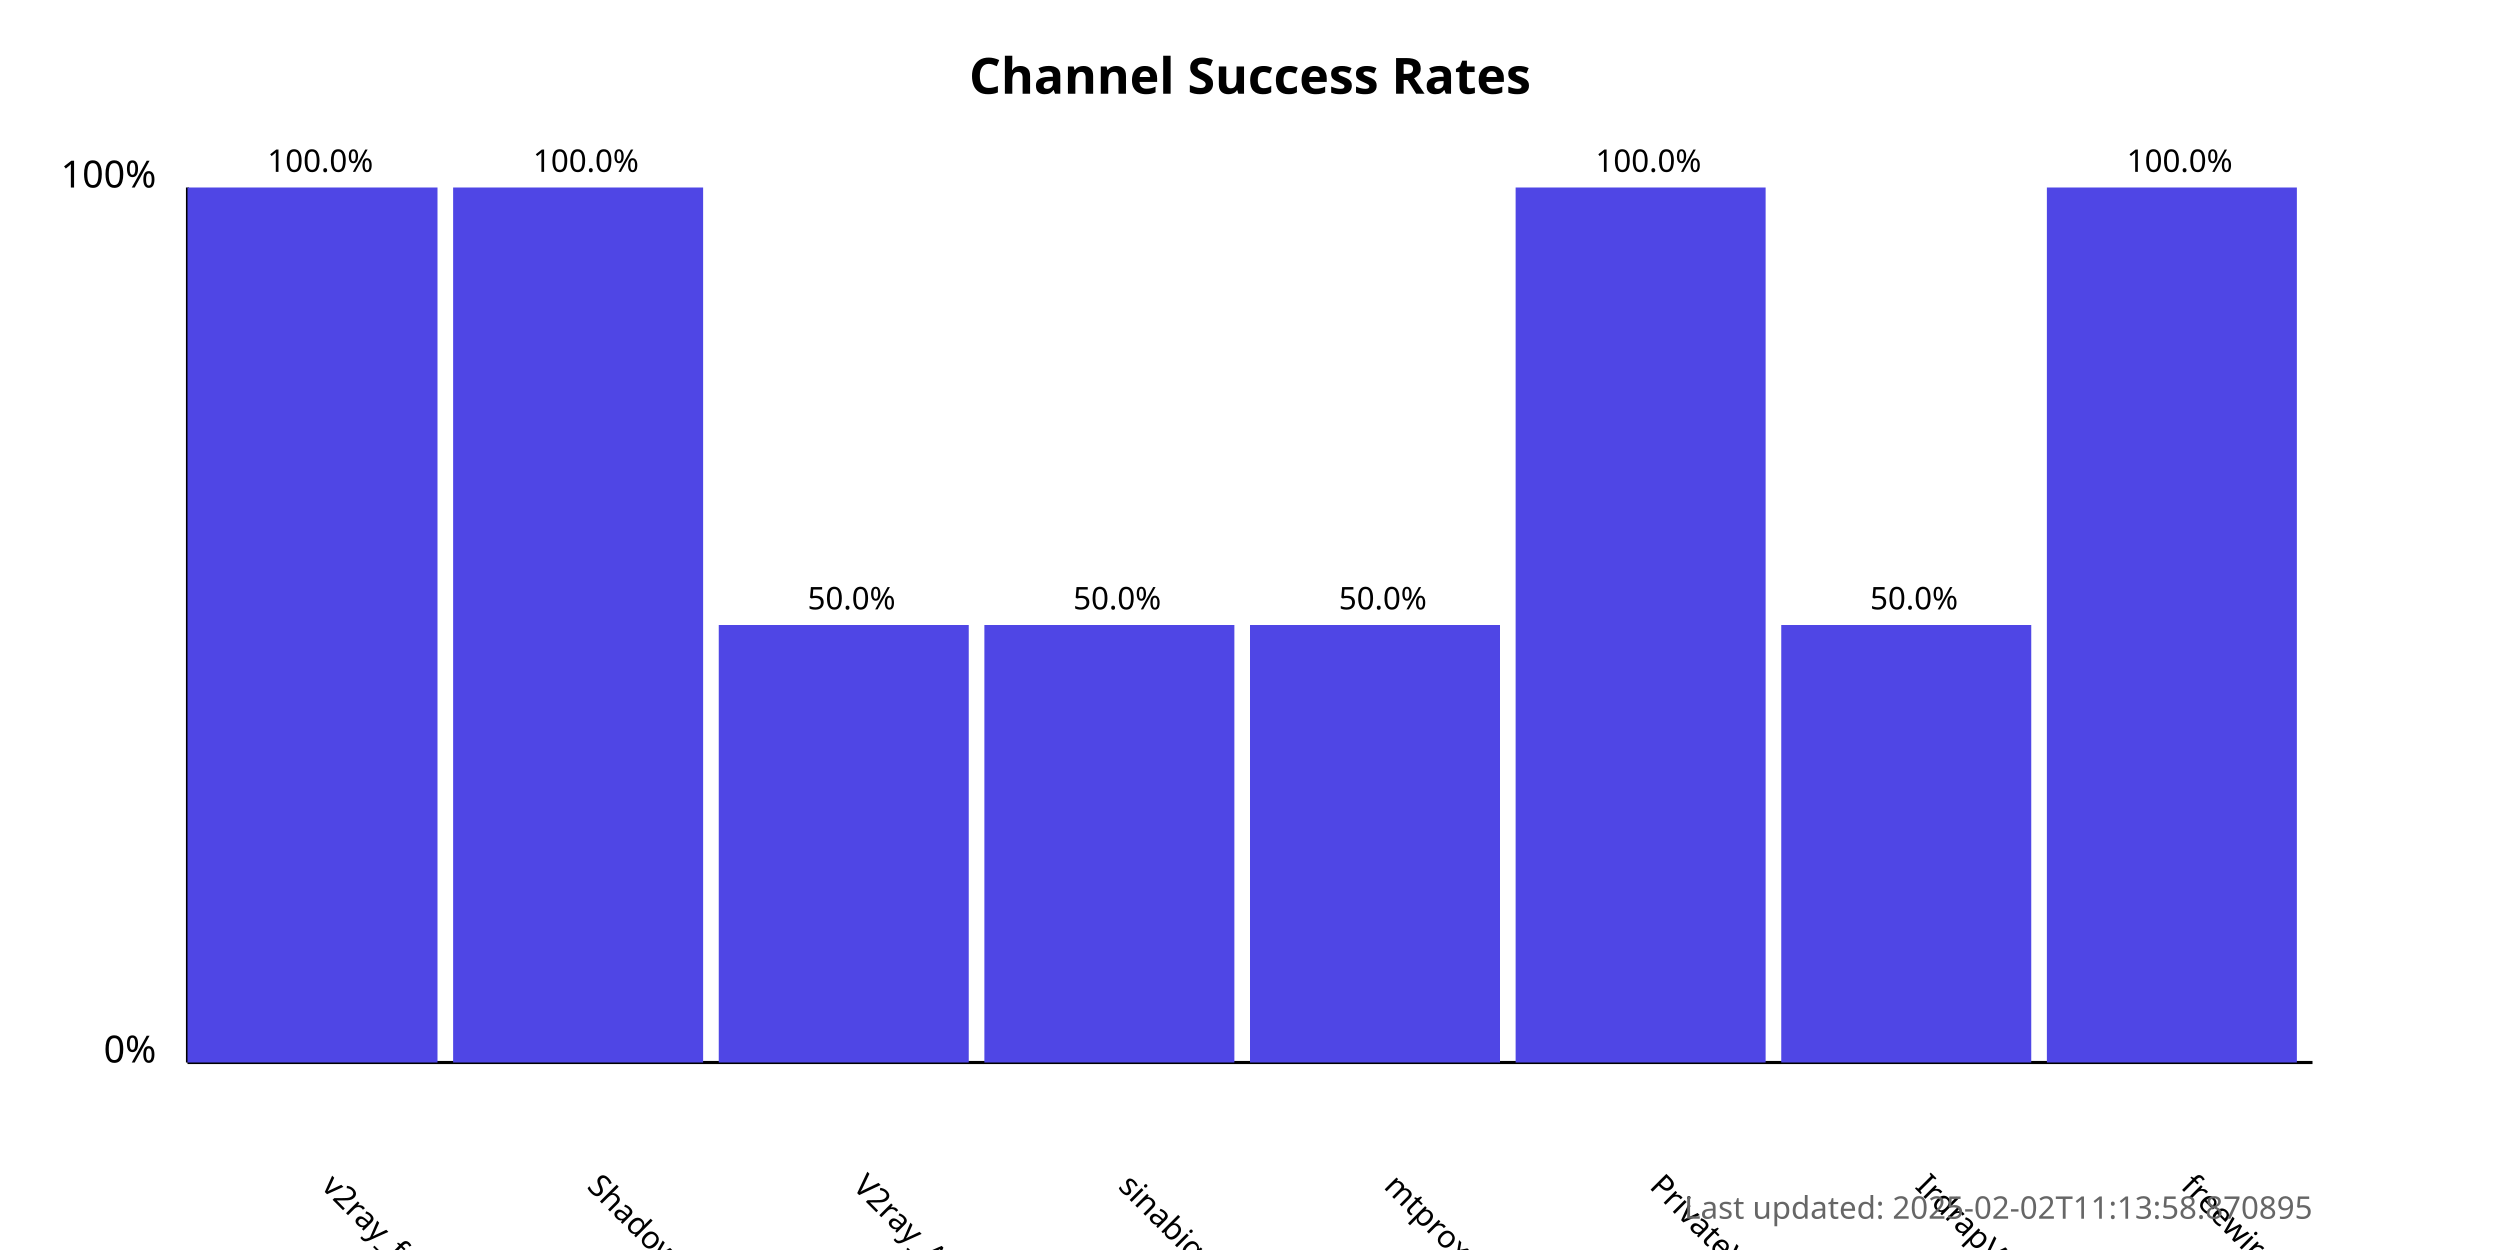
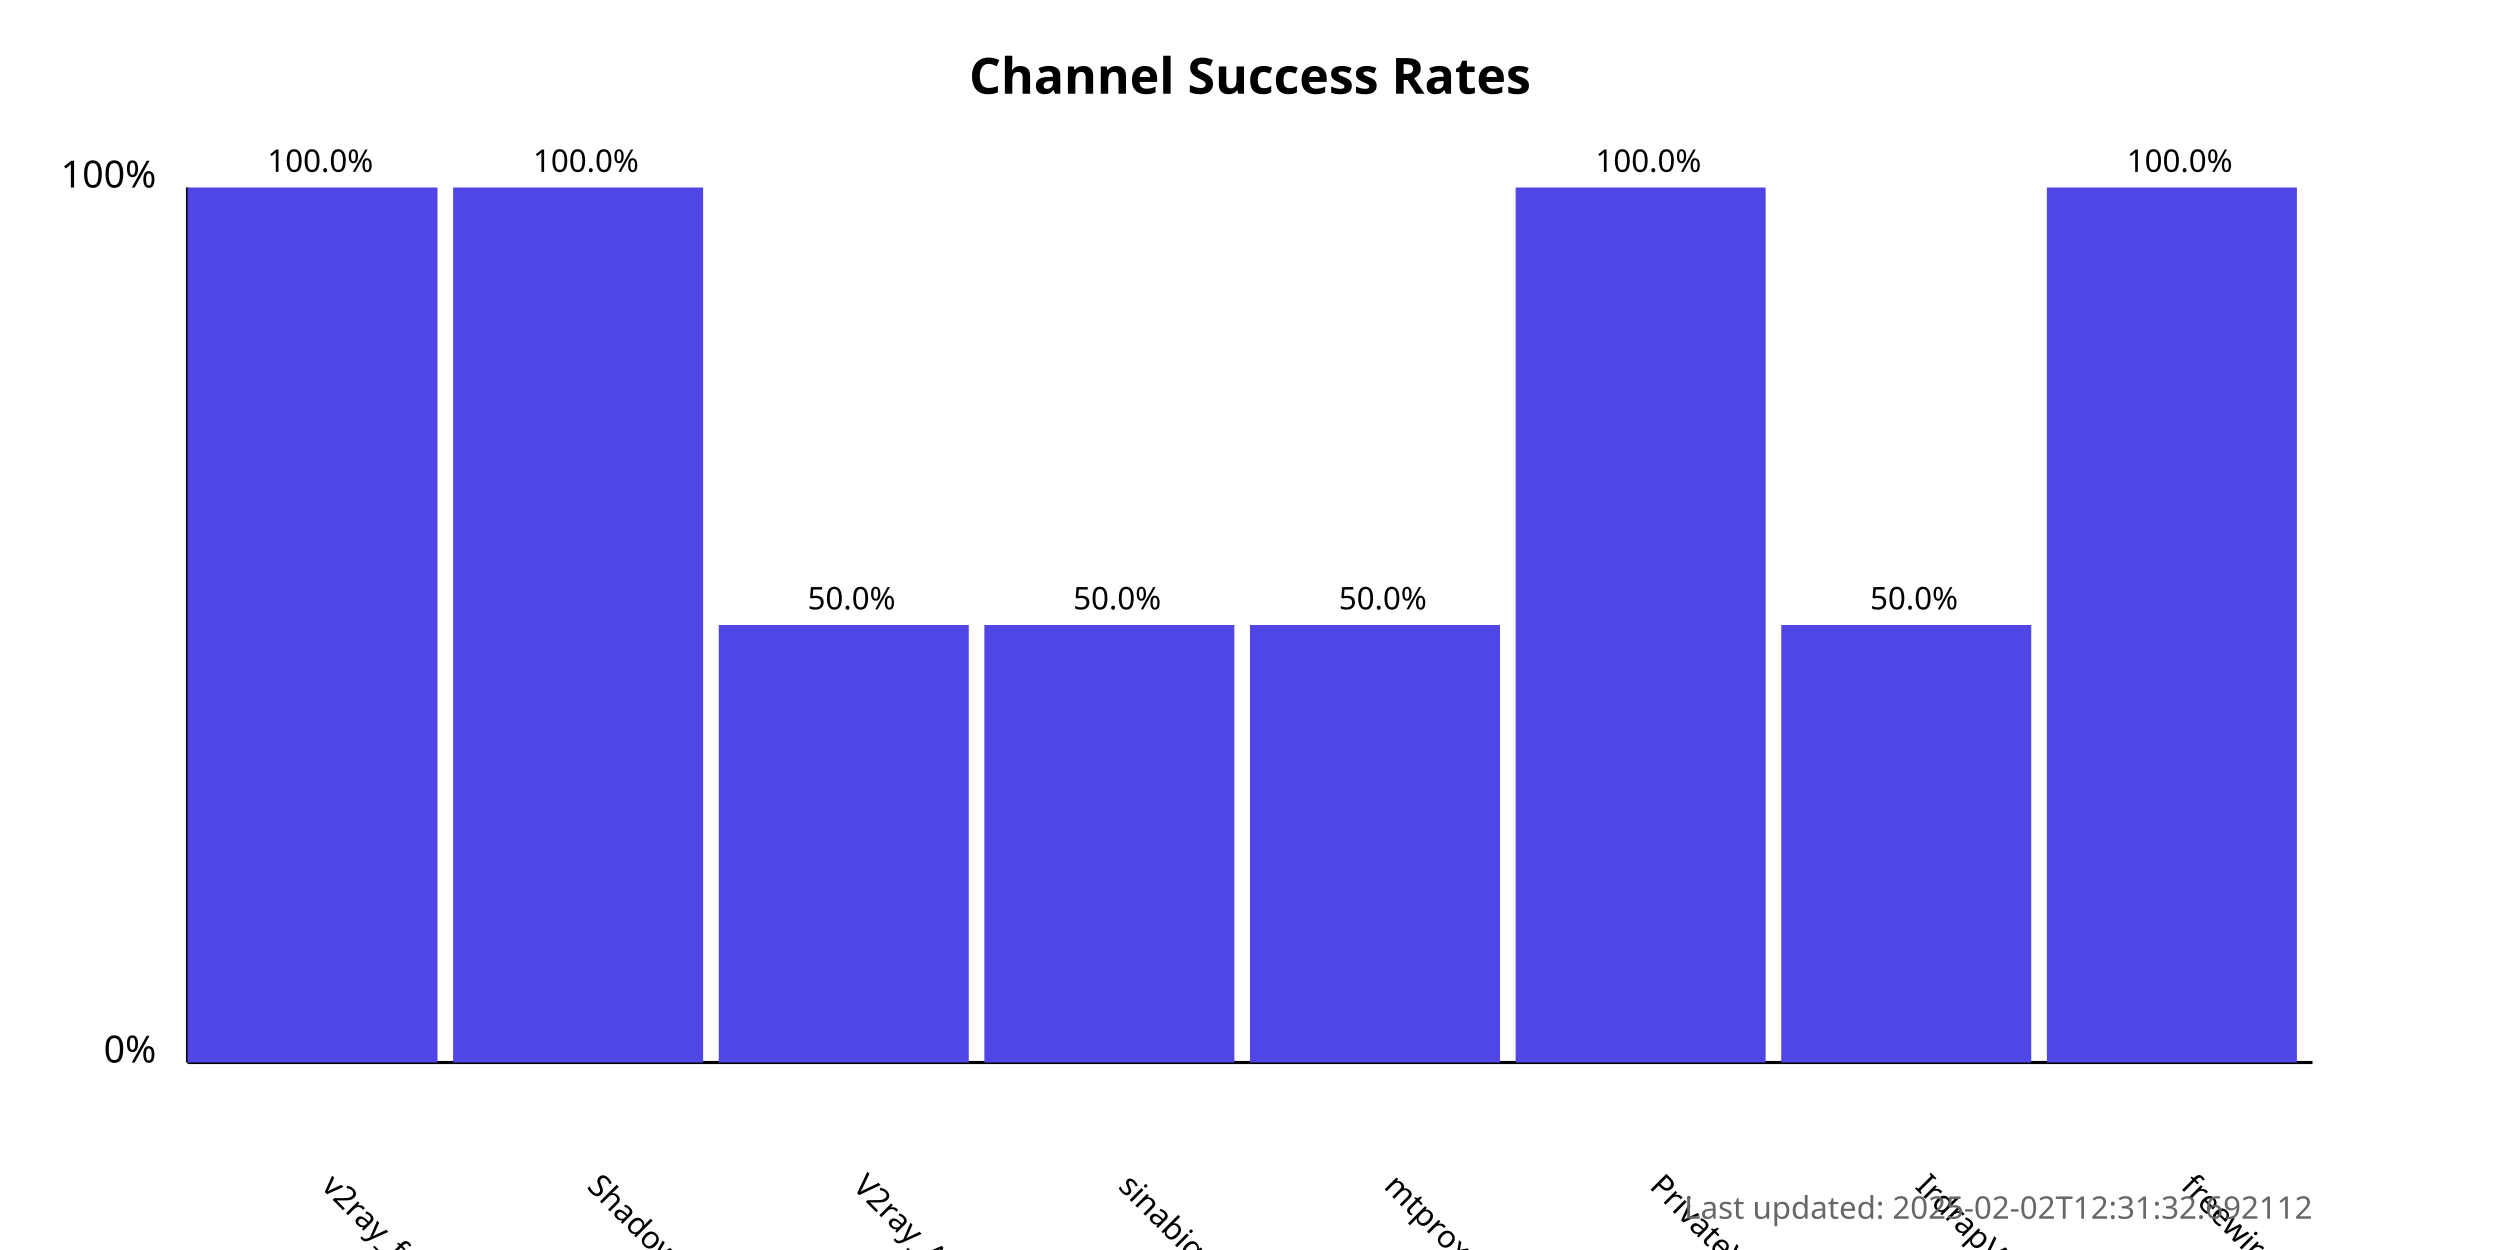
<svg xmlns="http://www.w3.org/2000/svg" width="800" height="400">
  <style>
            .chart-title { font: bold 16px sans-serif; }
            .axis-label { font: 12px sans-serif; }
            .tick-label { font: 10px sans-serif; }
            .bar { fill: #4f46e5; }
            .bar:hover { fill: #6366f1; }
            .timestamp { font: 10px sans-serif; fill: #666; }
        </style>
  <text x="400.0" y="30" text-anchor="middle" class="chart-title">
            Channel Success Rates
        </text>
  <line x1="60" y1="340" x2="60" y2="60" stroke="black" stroke-width="1" />
  <line x1="60" y1="340" x2="740" y2="340" stroke="black" stroke-width="1" />
  <text x="50" y="340" text-anchor="end" class="axis-label">0%</text>
  <text x="50" y="60" text-anchor="end" class="axis-label">100%</text>
  <g>
    <rect x="60" y="60.0" width="80.0" height="280.0" class="bar" />
    <text x="102.5" y="380" transform="rotate(45, 102.5, 380)" text-anchor="start" class="tick-label">
                v2ray_free_conf
            </text>
    <text x="102.5" y="55.0" text-anchor="middle" class="tick-label">
                100.0%
            </text>
  </g>
  <g>
    <rect x="145.0" y="60.0" width="80.0" height="280.0" class="bar" />
    <text x="187.5" y="380" transform="rotate(45, 187.5, 380)" text-anchor="start" class="tick-label">
                ShadowProxy66
            </text>
    <text x="187.5" y="55.0" text-anchor="middle" class="tick-label">
                100.0%
            </text>
  </g>
  <g>
    <rect x="230.0" y="200.0" width="80.0" height="140.0" class="bar" />
    <text x="272.5" y="380" transform="rotate(45, 272.5, 380)" text-anchor="start" class="tick-label">
                V2ray_Alpha
            </text>
    <text x="272.5" y="195.0" text-anchor="middle" class="tick-label">
                50.0%
            </text>
  </g>
  <g>
    <rect x="315.0" y="200.0" width="80.0" height="140.0" class="bar" />
    <text x="357.5" y="380" transform="rotate(45, 357.5, 380)" text-anchor="start" class="tick-label">
                sinabigo
            </text>
    <text x="357.5" y="195.0" text-anchor="middle" class="tick-label">
                50.0%
            </text>
  </g>
  <g>
    <rect x="400.0" y="200.0" width="80.0" height="140.0" class="bar" />
    <text x="442.5" y="380" transform="rotate(45, 442.5, 380)" text-anchor="start" class="tick-label">
                mtproxy_lists
            </text>
    <text x="442.5" y="195.0" text-anchor="middle" class="tick-label">
                50.0%
            </text>
  </g>
  <g>
    <rect x="485.0" y="60.0" width="80.0" height="280.0" class="bar" />
    <text x="527.5" y="380" transform="rotate(45, 527.5, 380)" text-anchor="start" class="tick-label">
                PrivateVPNs
            </text>
    <text x="527.5" y="55.0" text-anchor="middle" class="tick-label">
                100.0%
            </text>
  </g>
  <g>
    <rect x="570.0" y="200.0" width="80.0" height="140.0" class="bar" />
    <text x="612.5" y="380" transform="rotate(45, 612.5, 380)" text-anchor="start" class="tick-label">
                IrdrapVPNnews
            </text>
    <text x="612.5" y="195.0" text-anchor="middle" class="tick-label">
                50.0%
            </text>
  </g>
  <g>
    <rect x="655.0" y="60.0" width="80.0" height="280.0" class="bar" />
    <text x="697.5" y="380" transform="rotate(45, 697.5, 380)" text-anchor="start" class="tick-label">
                freewireguard
            </text>
    <text x="697.5" y="55.0" text-anchor="middle" class="tick-label">
                100.0%
            </text>
  </g>
  <text x="740" y="390" text-anchor="end" class="timestamp">
-             Last updated: 2025-02-02T11:13:58.870895
+             Last updated: 2025-02-02T12:31:32.692112
        </text>
</svg>
